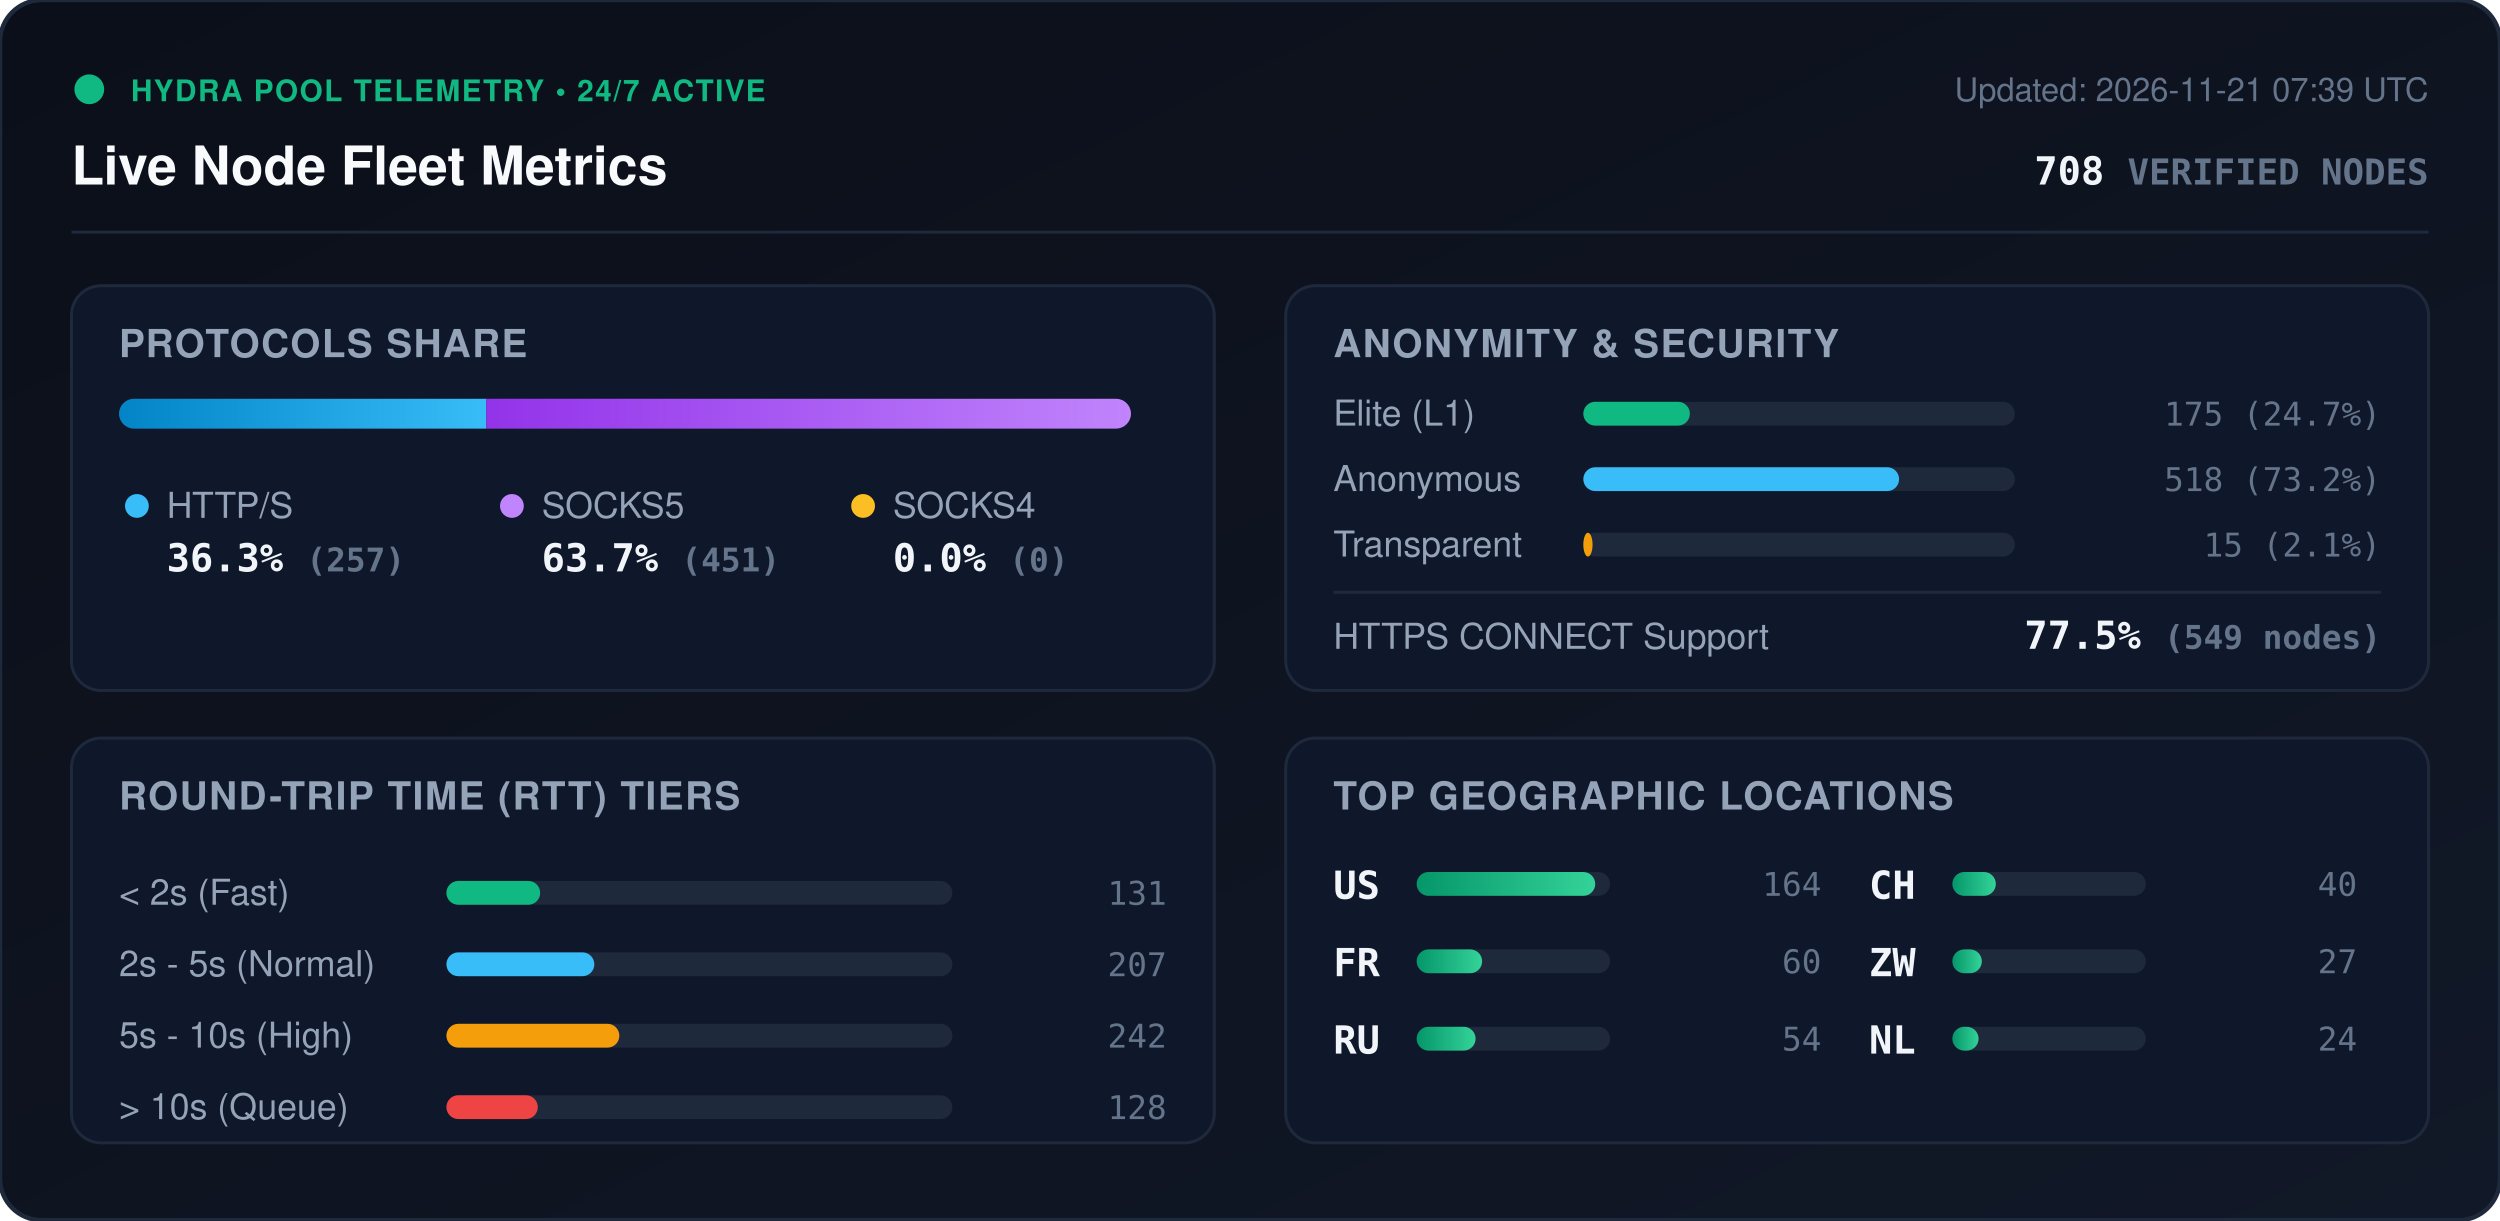
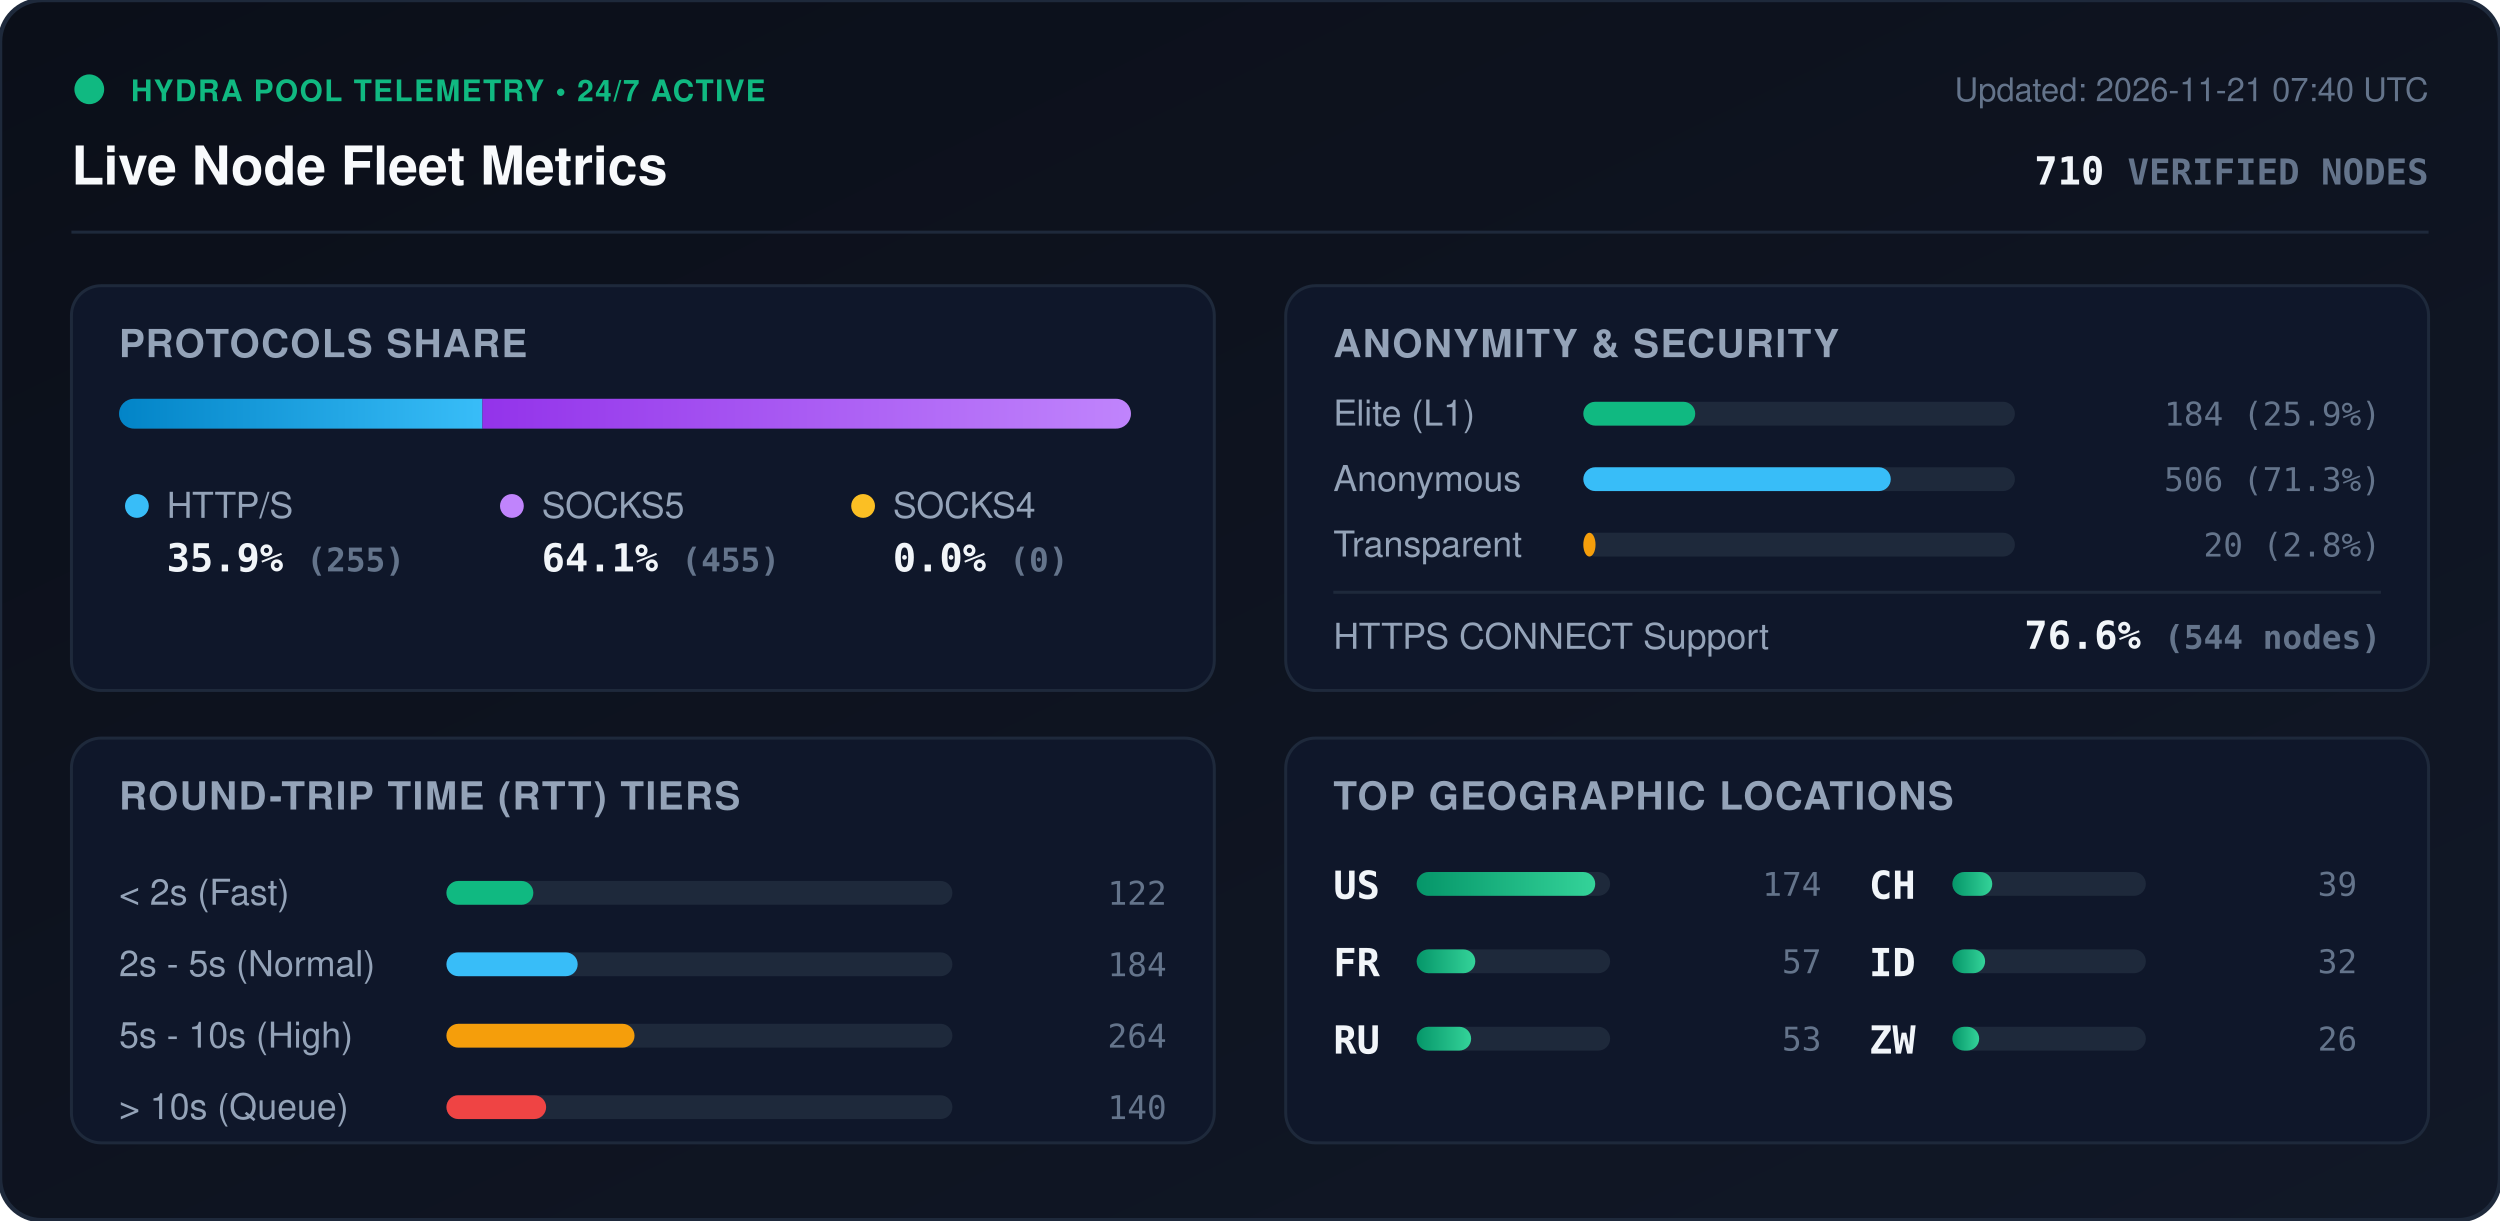
<svg xmlns="http://www.w3.org/2000/svg" viewBox="0 0 840 410" width="840" height="410" style="max-width: 100%; height: auto;">
  <defs>
    <linearGradient id="bg" x1="0%" y1="0%" x2="100%" y2="100%">
      <stop offset="0%" stop-color="#0b0f19" />
      <stop offset="100%" stop-color="#111827" />
    </linearGradient>
    <linearGradient id="bar-http" x1="0%" y1="0%" x2="100%" y2="0%">
      <stop offset="0%" stop-color="#0284c7" />
      <stop offset="100%" stop-color="#38bdf8" />
    </linearGradient>
    <linearGradient id="bar-socks5" x1="0%" y1="0%" x2="100%" y2="0%">
      <stop offset="0%" stop-color="#9333ea" />
      <stop offset="100%" stop-color="#c084fc" />
    </linearGradient>
    <linearGradient id="bar-socks4" x1="0%" y1="0%" x2="100%" y2="0%">
      <stop offset="0%" stop-color="#d97706" />
      <stop offset="100%" stop-color="#fbbf24" />
    </linearGradient>
    <linearGradient id="bar-green" x1="0%" y1="0%" x2="100%" y2="0%">
      <stop offset="0%" stop-color="#059669" />
      <stop offset="100%" stop-color="#34d399" />
    </linearGradient>
    <clipPath id="prog-track-clip">
      <rect width="340.0" height="10" rx="5" />
    </clipPath>
    <style>
      .title { font: 700 18px -apple-system, BlinkMacSystemFont, 'Segoe UI', Helvetica, Arial, sans-serif; fill: #f8fafc; }
      .sub { font: 500 11px -apple-system, BlinkMacSystemFont, 'Segoe UI', Helvetica, Arial, sans-serif; fill: #64748b; }
      .section-hdr { font: 600 13px -apple-system, BlinkMacSystemFont, 'Segoe UI', Helvetica, Arial, sans-serif; fill: #94a3b8; letter-spacing: 0.5px; }
      .metric-val { font: 700 13px -apple-system, BlinkMacSystemFont, 'Segoe UI', Helvetica, Arial, sans-serif; fill: #f1f5f9; }
      .metric-lbl { font: 500 12px -apple-system, BlinkMacSystemFont, 'Segoe UI', Helvetica, Arial, sans-serif; fill: #94a3b8; }
      .badge-txt { font: 700 10px -apple-system, BlinkMacSystemFont, 'Segoe UI', Helvetica, Arial, sans-serif; fill: #10b981; letter-spacing: 0.5px; }
      .mono { font-family: ui-monospace, SFMono-Regular, Menlo, Monaco, Consolas, monospace; }
      .pulse { animation: beacon 2s infinite ease-in-out; }
      @keyframes beacon { 0%, 100% { opacity: 1; } 50% { opacity: 0.35; } }
    </style>
  </defs>
  <rect width="840" height="410" rx="14" fill="url(#bg)" stroke="#1e293b" stroke-width="1.5" />
  <g transform="translate(24, 24)">
    <circle cx="6" cy="6" r="5" fill="#10b981" class="pulse" />
    <text x="20" y="10" class="badge-txt">HYDRA POOL TELEMETRY • 24/7 ACTIVE</text>
    <text x="0" y="38" class="title">Live Node Fleet Metrics</text>
-     <text x="792" y="10" text-anchor="end" class="sub">Updated: 2026-11-21 07:39 UTC</text>
-     <text x="792" y="38" text-anchor="end" class="metric-val mono" fill="#38bdf8">708 <tspan font-size="12" fill="#64748b">VERIFIED NODES</tspan>
+     <text x="792" y="10" text-anchor="end" class="sub">Updated: 2026-11-21 07:40 UTC</text>
+     <text x="792" y="38" text-anchor="end" class="metric-val mono" fill="#38bdf8">710 <tspan font-size="12" fill="#64748b">VERIFIED NODES</tspan>
    </text>
  </g>
  <line x1="24" y1="78" x2="816" y2="78" stroke="#1e293b" stroke-width="1" />
  <g transform="translate(24, 96)">
    <rect width="384" height="136" rx="10" fill="#0f172a" stroke="#1e293b" />
    <text x="16" y="24" class="section-hdr">PROTOCOLS SHARE</text>
    <g transform="translate(16, 38)">
      <rect width="340.0" height="10" rx="5" fill="#1e293b" />
      <g clip-path="url(#prog-track-clip)">
-         <rect x="0" width="123.4" height="10" fill="url(#bar-http)" />
-         <rect x="123.4" width="216.6" height="10" fill="url(#bar-socks5)" />
+         <rect x="0" width="122.1" height="10" fill="url(#bar-http)" />
+         <rect x="122.1" width="217.9" height="10" fill="url(#bar-socks5)" />
        <rect x="340.0" width="0.0" height="10" fill="url(#bar-socks4)" />
      </g>
    </g>
    <g transform="translate(16, 68)">
      <circle cx="6" cy="6" r="4" fill="#38bdf8" />
      <text x="16" y="10" class="metric-lbl">HTTP/S</text>
-       <text x="16" y="28" class="metric-val mono">36.3% <tspan font-size="11" fill="#64748b">(257)</tspan>
+       <text x="16" y="28" class="metric-val mono">35.9% <tspan font-size="11" fill="#64748b">(255)</tspan>
      </text>
      <circle cx="132" cy="6" r="4" fill="#c084fc" />
      <text x="142" y="10" class="metric-lbl">SOCKS5</text>
-       <text x="142" y="28" class="metric-val mono">63.7% <tspan font-size="11" fill="#64748b">(451)</tspan>
+       <text x="142" y="28" class="metric-val mono">64.1% <tspan font-size="11" fill="#64748b">(455)</tspan>
      </text>
      <circle cx="250" cy="6" r="4" fill="#fbbf24" />
      <text x="260" y="10" class="metric-lbl">SOCKS4</text>
      <text x="260" y="28" class="metric-val mono">0.0% <tspan font-size="11" fill="#64748b">(0)</tspan>
      </text>
    </g>
  </g>
  <g transform="translate(432, 96)">
    <rect width="384" height="136" rx="10" fill="#0f172a" stroke="#1e293b" />
    <text x="16" y="24" class="section-hdr">ANONYMITY &amp; SECURITY</text>
    <text x="16" y="47" class="metric-lbl">Elite (L1)</text>
    <rect x="100" y="39" width="145.0" height="8" rx="4" fill="#1e293b" />
-     <rect x="100" y="39" width="35.8" height="8" rx="4" fill="#10b981" />
-     <text x="368" y="47" text-anchor="end" class="mono sub" fill="#e2e8f0">175 (24.7%)</text>
+     <rect x="100" y="39" width="37.6" height="8" rx="4" fill="#10b981" />
+     <text x="368" y="47" text-anchor="end" class="mono sub" fill="#e2e8f0">184 (25.9%)</text>
    <text x="16" y="69" class="metric-lbl">Anonymous</text>
    <rect x="100" y="61" width="145.0" height="8" rx="4" fill="#1e293b" />
-     <rect x="100" y="61" width="106.1" height="8" rx="4" fill="#38bdf8" />
-     <text x="368" y="69" text-anchor="end" class="mono sub" fill="#e2e8f0">518 (73.2%)</text>
+     <rect x="100" y="61" width="103.3" height="8" rx="4" fill="#38bdf8" />
+     <text x="368" y="69" text-anchor="end" class="mono sub" fill="#e2e8f0">506 (71.3%)</text>
    <text x="16" y="91" class="metric-lbl">Transparent</text>
    <rect x="100" y="83" width="145.0" height="8" rx="4" fill="#1e293b" />
-     <rect x="100" y="83" width="3.1" height="8" rx="4" fill="#f59e0b" />
-     <text x="368" y="91" text-anchor="end" class="mono sub" fill="#e2e8f0">15 (2.1%)</text>
+     <rect x="100" y="83" width="4.1" height="8" rx="4" fill="#f59e0b" />
+     <text x="368" y="91" text-anchor="end" class="mono sub" fill="#e2e8f0">20 (2.8%)</text>
    <line x1="16" y1="103" x2="368" y2="103" stroke="#1e293b" stroke-width="1" />
    <text x="16" y="122" class="metric-lbl">HTTPS CONNECT Support</text>
-     <text x="368" y="122" text-anchor="end" class="metric-val mono" fill="#34d399">77.5% <tspan font-size="11" fill="#64748b">(549 nodes)</tspan>
+     <text x="368" y="122" text-anchor="end" class="metric-val mono" fill="#34d399">76.6% <tspan font-size="11" fill="#64748b">(544 nodes)</tspan>
    </text>
  </g>
  <g transform="translate(24, 248)">
    <rect width="384" height="136" rx="10" fill="#0f172a" stroke="#1e293b" />
    <text x="16" y="24" class="section-hdr">ROUND-TRIP TIME (RTT) TIERS</text>
    <g transform="translate(16, 42)">
      <text x="0" y="14" class="metric-lbl">&lt; 2s (Fast)</text>
      <rect x="110" y="6" width="170" height="8" rx="4" fill="#1e293b" />
-       <rect x="110" y="6" width="31.5" height="8" rx="4" fill="#10b981" />
-       <text x="352" y="14" text-anchor="end" class="mono sub">131</text>
+       <rect x="110" y="6" width="29.2" height="8" rx="4" fill="#10b981" />
+       <text x="352" y="14" text-anchor="end" class="mono sub">122</text>
      <text x="0" y="38" class="metric-lbl">2s - 5s (Normal)</text>
      <rect x="110" y="30" width="170" height="8" rx="4" fill="#1e293b" />
-       <rect x="110" y="30" width="49.7" height="8" rx="4" fill="#38bdf8" />
-       <text x="352" y="38" text-anchor="end" class="mono sub">207</text>
+       <rect x="110" y="30" width="44.1" height="8" rx="4" fill="#38bdf8" />
+       <text x="352" y="38" text-anchor="end" class="mono sub">184</text>
      <text x="0" y="62" class="metric-lbl">5s - 10s (High)</text>
      <rect x="110" y="54" width="170" height="8" rx="4" fill="#1e293b" />
-       <rect x="110" y="54" width="58.1" height="8" rx="4" fill="#f59e0b" />
-       <text x="352" y="62" text-anchor="end" class="mono sub">242</text>
+       <rect x="110" y="54" width="63.2" height="8" rx="4" fill="#f59e0b" />
+       <text x="352" y="62" text-anchor="end" class="mono sub">264</text>
      <text x="0" y="86" class="metric-lbl">&gt; 10s (Queue)</text>
      <rect x="110" y="78" width="170" height="8" rx="4" fill="#1e293b" />
-       <rect x="110" y="78" width="30.7" height="8" rx="4" fill="#ef4444" />
-       <text x="352" y="86" text-anchor="end" class="mono sub">128</text>
+       <rect x="110" y="78" width="33.5" height="8" rx="4" fill="#ef4444" />
+       <text x="352" y="86" text-anchor="end" class="mono sub">140</text>
    </g>
  </g>
  <g transform="translate(432, 248)">
    <rect width="384" height="136" rx="10" fill="#0f172a" stroke="#1e293b" />
    <text x="16" y="24" class="section-hdr">TOP GEOGRAPHIC LOCATIONS</text>
    <g transform="translate(16, 42)">
      <g transform="translate(0, 0)">
        <text x="0" y="12" class="mono metric-val" font-size="12">US</text>
        <rect x="28" y="3" width="65" height="8" rx="4" fill="#1e293b" />
        <rect x="28" y="3" width="60.0" height="8" rx="4" fill="url(#bar-green)" />
-         <text x="164" y="11" text-anchor="end" class="mono sub">164</text>
+         <text x="164" y="11" text-anchor="end" class="mono sub">174</text>
      </g>
      <g transform="translate(0, 26)">
        <text x="0" y="12" class="mono metric-val" font-size="12">FR</text>
        <rect x="28" y="3" width="65" height="8" rx="4" fill="#1e293b" />
-         <rect x="28" y="3" width="22.0" height="8" rx="4" fill="url(#bar-green)" />
-         <text x="164" y="11" text-anchor="end" class="mono sub">60</text>
+         <rect x="28" y="3" width="19.7" height="8" rx="4" fill="url(#bar-green)" />
+         <text x="164" y="11" text-anchor="end" class="mono sub">57</text>
      </g>
      <g transform="translate(0, 52)">
        <text x="0" y="12" class="mono metric-val" font-size="12">RU</text>
        <rect x="28" y="3" width="65" height="8" rx="4" fill="#1e293b" />
-         <rect x="28" y="3" width="19.8" height="8" rx="4" fill="url(#bar-green)" />
-         <text x="164" y="11" text-anchor="end" class="mono sub">54</text>
+         <rect x="28" y="3" width="18.3" height="8" rx="4" fill="url(#bar-green)" />
+         <text x="164" y="11" text-anchor="end" class="mono sub">53</text>
      </g>
      <g transform="translate(180, 0)">
        <text x="0" y="12" class="mono metric-val" font-size="12">CH</text>
        <rect x="28" y="3" width="65" height="8" rx="4" fill="#1e293b" />
-         <rect x="28" y="3" width="14.6" height="8" rx="4" fill="url(#bar-green)" />
-         <text x="164" y="11" text-anchor="end" class="mono sub">40</text>
+         <rect x="28" y="3" width="13.4" height="8" rx="4" fill="url(#bar-green)" />
+         <text x="164" y="11" text-anchor="end" class="mono sub">39</text>
      </g>
      <g transform="translate(180, 26)">
+         <text x="0" y="12" class="mono metric-val" font-size="12">ID</text>
+         <rect x="28" y="3" width="65" height="8" rx="4" fill="#1e293b" />
+         <rect x="28" y="3" width="11.0" height="8" rx="4" fill="url(#bar-green)" />
+         <text x="164" y="11" text-anchor="end" class="mono sub">32</text>
+       </g>
+       <g transform="translate(180, 52)">
        <text x="0" y="12" class="mono metric-val" font-size="12">ZW</text>
        <rect x="28" y="3" width="65" height="8" rx="4" fill="#1e293b" />
-         <rect x="28" y="3" width="9.9" height="8" rx="4" fill="url(#bar-green)" />
-         <text x="164" y="11" text-anchor="end" class="mono sub">27</text>
-       </g>
-       <g transform="translate(180, 52)">
-         <text x="0" y="12" class="mono metric-val" font-size="12">NL</text>
-         <rect x="28" y="3" width="65" height="8" rx="4" fill="#1e293b" />
-         <rect x="28" y="3" width="8.8" height="8" rx="4" fill="url(#bar-green)" />
-         <text x="164" y="11" text-anchor="end" class="mono sub">24</text>
+         <rect x="28" y="3" width="9.0" height="8" rx="4" fill="url(#bar-green)" />
+         <text x="164" y="11" text-anchor="end" class="mono sub">26</text>
      </g>
    </g>
  </g>
</svg>
